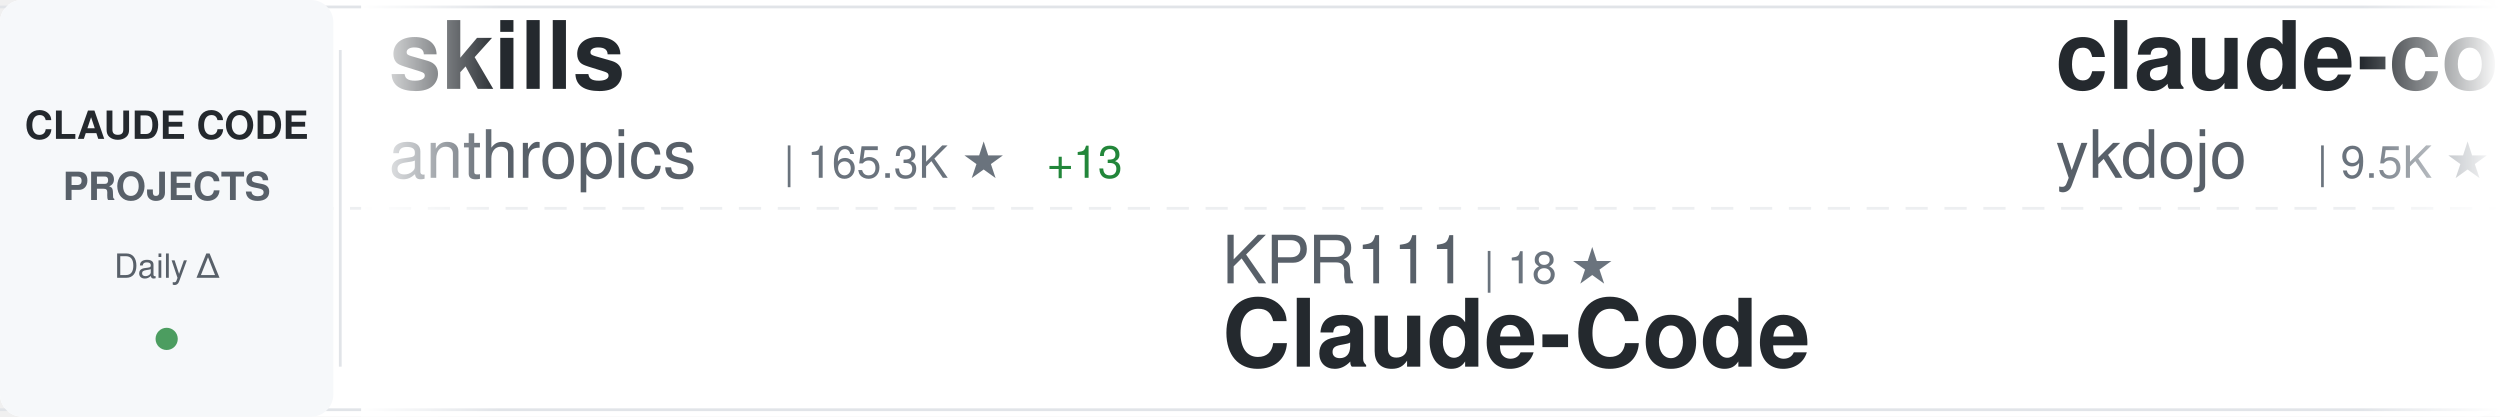
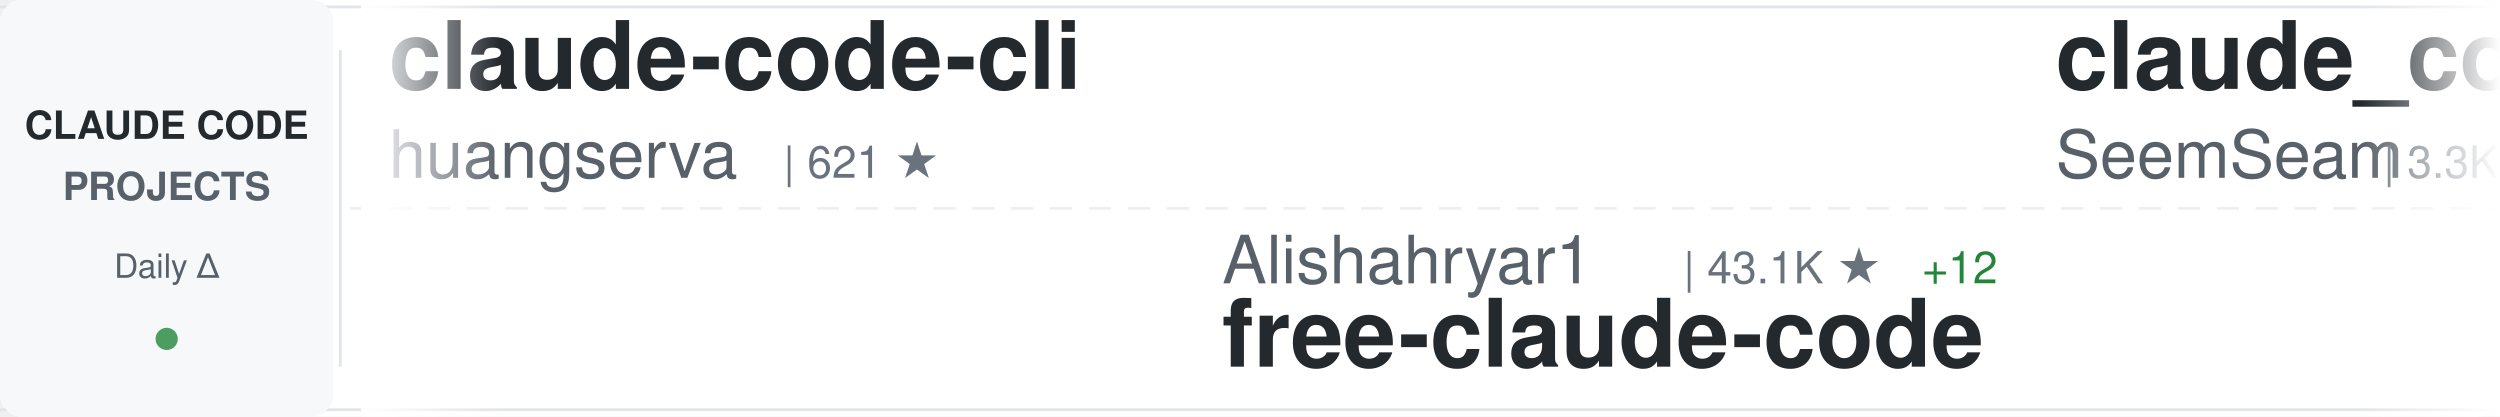
<svg xmlns="http://www.w3.org/2000/svg" width="900" height="150">
  <defs>
    <linearGradient id="awesomeLeftFade" x1="0%" y1="0%" x2="100%" y2="0%">
      <stop offset="0%" style="stop-color:#ffffff;stop-opacity:1" />
      <stop offset="100%" style="stop-color:#ffffff;stop-opacity:0" />
    </linearGradient>
    <linearGradient id="awesomeRightFade" x1="0%" y1="0%" x2="100%" y2="0%">
      <stop offset="0%" style="stop-color:#ffffff;stop-opacity:0" />
      <stop offset="100%" style="stop-color:#ffffff;stop-opacity:1" />
    </linearGradient>
  </defs>
  <rect width="900" height="150" fill="#ffffff" rx="8" />
  <rect x="0" y="2" width="900" height="1" fill="#e1e4e8" />
  <rect x="0" y="147" width="900" height="1" fill="#e1e4e8" />
  <line x1="0" y1="75" x2="900" y2="75" stroke="#e1e4e8" stroke-width="1" stroke-dasharray="8 6" opacity="0.6" />
  <rect x="0" y="0" width="120" height="150" fill="#f6f8fa" rx="8" />
  <text x="60" y="50" font-family="-apple-system, BlinkMacSystemFont, 'Segoe UI', Helvetica, Arial, sans-serif" font-size="14" font-weight="600" fill="#24292e" text-anchor="middle">CLAUDE CODE</text>
  <text x="60" y="72" font-family="-apple-system, BlinkMacSystemFont, 'Segoe UI', Helvetica, Arial, sans-serif" font-size="14" font-weight="600" fill="#586069" text-anchor="middle">PROJECTS</text>
  <text x="60" y="100" font-family="-apple-system, BlinkMacSystemFont, 'Segoe UI', Helvetica, Arial, sans-serif" font-size="12" font-weight="500" fill="#586069" text-anchor="middle">Daily Δ</text>
  <circle cx="60" cy="122" r="4" fill="#22863a" opacity="0.8" />
  <rect x="122" y="18" width="1" height="114" fill="#e1e4e8" />
  <clipPath id="awesomeTickerClip">
    <rect x="130" y="0" width="770" height="150" />
  </clipPath>
  <g clip-path="url(#awesomeTickerClip)">
    <g id="awesomeTickerItems">
      <animateTransform attributeName="transform" attributeType="XML" type="translate" from="0 0" to="-3000 0" dur="54s" repeatCount="indefinite" />
      <g transform="translate(0, 0)">
-         <text x="140" y="32" font-family="-apple-system, BlinkMacSystemFont, 'Segoe UI', Helvetica, Arial, sans-serif" font-size="34" font-weight="600" fill="#24292e">skills</text>
-         <text x="140" y="64" font-family="-apple-system, BlinkMacSystemFont, 'Segoe UI', Helvetica, Arial, sans-serif" font-size="24" font-weight="400" fill="#586069">anthropics</text>
-         <text x="282" y="64" font-family="-apple-system, BlinkMacSystemFont, 'Segoe UI', Helvetica, Arial, sans-serif" font-size="16" font-weight="500" fill="#6a737d">| 165.3K ★</text>
-         <text x="377" y="64" font-family="-apple-system, BlinkMacSystemFont, 'Segoe UI', Helvetica, Arial, sans-serif" font-size="16" font-weight="500" fill="#22863a"> +13</text>
+         <text x="140" y="32" font-family="-apple-system, BlinkMacSystemFont, 'Segoe UI', Helvetica, Arial, sans-serif" font-size="34" font-weight="600" fill="#24292e">claude-code-cli</text>
+         <text x="140" y="64" font-family="-apple-system, BlinkMacSystemFont, 'Segoe UI', Helvetica, Arial, sans-serif" font-size="24" font-weight="400" fill="#586069">huangserva</text>
+         <text x="282" y="64" font-family="-apple-system, BlinkMacSystemFont, 'Segoe UI', Helvetica, Arial, sans-serif" font-size="16" font-weight="500" fill="#6a737d">| 621 ★</text>
      </g>
      <g transform="translate(300, 0)">
-         <text x="140" y="102" font-family="-apple-system, BlinkMacSystemFont, 'Segoe UI', Helvetica, Arial, sans-serif" font-size="24" font-weight="400" fill="#586069">KPR111</text>
-         <text x="234" y="102" font-family="-apple-system, BlinkMacSystemFont, 'Segoe UI', Helvetica, Arial, sans-serif" font-size="16" font-weight="500" fill="#6a737d">| 18 ★</text>
-         <text x="140" y="132" font-family="-apple-system, BlinkMacSystemFont, 'Segoe UI', Helvetica, Arial, sans-serif" font-size="34" font-weight="600" fill="#24292e">Claude-Code</text>
+         <text x="140" y="102" font-family="-apple-system, BlinkMacSystemFont, 'Segoe UI', Helvetica, Arial, sans-serif" font-size="24" font-weight="400" fill="#586069">Alishahryar1</text>
+         <text x="306" y="102" font-family="-apple-system, BlinkMacSystemFont, 'Segoe UI', Helvetica, Arial, sans-serif" font-size="16" font-weight="500" fill="#6a737d">| 43.1K ★</text>
+         <text x="392" y="102" font-family="-apple-system, BlinkMacSystemFont, 'Segoe UI', Helvetica, Arial, sans-serif" font-size="16" font-weight="500" fill="#22863a"> +12</text>
+         <text x="140" y="132" font-family="-apple-system, BlinkMacSystemFont, 'Segoe UI', Helvetica, Arial, sans-serif" font-size="34" font-weight="600" fill="#24292e">free-claude-code</text>
      </g>
      <g transform="translate(600, 0)">
-         <text x="140" y="32" font-family="-apple-system, BlinkMacSystemFont, 'Segoe UI', Helvetica, Arial, sans-serif" font-size="34" font-weight="600" fill="#24292e">claude-code-tips</text>
-         <text x="140" y="64" font-family="-apple-system, BlinkMacSystemFont, 'Segoe UI', Helvetica, Arial, sans-serif" font-size="24" font-weight="400" fill="#586069">ykdojo</text>
-         <text x="234" y="64" font-family="-apple-system, BlinkMacSystemFont, 'Segoe UI', Helvetica, Arial, sans-serif" font-size="16" font-weight="500" fill="#6a737d">| 9.5K ★</text>
-         <text x="311" y="64" font-family="-apple-system, BlinkMacSystemFont, 'Segoe UI', Helvetica, Arial, sans-serif" font-size="16" font-weight="500" fill="#22863a"> +1</text>
+         <text x="140" y="32" font-family="-apple-system, BlinkMacSystemFont, 'Segoe UI', Helvetica, Arial, sans-serif" font-size="34" font-weight="600" fill="#24292e">claude_codex_bridge</text>
+         <text x="140" y="64" font-family="-apple-system, BlinkMacSystemFont, 'Segoe UI', Helvetica, Arial, sans-serif" font-size="24" font-weight="400" fill="#586069">SeemSeam</text>
+         <text x="258" y="64" font-family="-apple-system, BlinkMacSystemFont, 'Segoe UI', Helvetica, Arial, sans-serif" font-size="16" font-weight="500" fill="#6a737d">| 3.3K ★</text>
      </g>
      <g transform="translate(900, 0)">
-         <text x="140" y="102" font-family="-apple-system, BlinkMacSystemFont, 'Segoe UI', Helvetica, Arial, sans-serif" font-size="24" font-weight="400" fill="#586069">hangsman</text>
-         <text x="258" y="102" font-family="-apple-system, BlinkMacSystemFont, 'Segoe UI', Helvetica, Arial, sans-serif" font-size="16" font-weight="500" fill="#6a737d">| 790 ★</text>
-         <text x="140" y="132" font-family="-apple-system, BlinkMacSystemFont, 'Segoe UI', Helvetica, Arial, sans-serif" font-size="34" font-weight="600" fill="#24292e">claude-code-source</text>
+         <text x="140" y="102" font-family="-apple-system, BlinkMacSystemFont, 'Segoe UI', Helvetica, Arial, sans-serif" font-size="24" font-weight="400" fill="#586069">anthropics</text>
+         <text x="282" y="102" font-family="-apple-system, BlinkMacSystemFont, 'Segoe UI', Helvetica, Arial, sans-serif" font-size="16" font-weight="500" fill="#6a737d">| 932 ★</text>
+         <text x="140" y="132" font-family="-apple-system, BlinkMacSystemFont, 'Segoe UI', Helvetica, Arial, sans-serif" font-size="34" font-weight="600" fill="#24292e">claude-code-base-action</text>
      </g>
      <g transform="translate(1200, 0)">
-         <text x="140" y="32" font-family="-apple-system, BlinkMacSystemFont, 'Segoe UI', Helvetica, Arial, sans-serif" font-size="34" font-weight="600" fill="#24292e">claude-code-proxy</text>
-         <text x="140" y="64" font-family="-apple-system, BlinkMacSystemFont, 'Segoe UI', Helvetica, Arial, sans-serif" font-size="24" font-weight="400" fill="#586069">fuergaosi233</text>
-         <text x="306" y="64" font-family="-apple-system, BlinkMacSystemFont, 'Segoe UI', Helvetica, Arial, sans-serif" font-size="16" font-weight="500" fill="#6a737d">| 2.8K ★</text>
+         <text x="140" y="32" font-family="-apple-system, BlinkMacSystemFont, 'Segoe UI', Helvetica, Arial, sans-serif" font-size="34" font-weight="600" fill="#24292e">claude-code-book</text>
+         <text x="140" y="64" font-family="-apple-system, BlinkMacSystemFont, 'Segoe UI', Helvetica, Arial, sans-serif" font-size="24" font-weight="400" fill="#586069">lintsinghua</text>
+         <text x="294" y="64" font-family="-apple-system, BlinkMacSystemFont, 'Segoe UI', Helvetica, Arial, sans-serif" font-size="16" font-weight="500" fill="#6a737d">| 4.0K ★</text>
+         <text x="371" y="64" font-family="-apple-system, BlinkMacSystemFont, 'Segoe UI', Helvetica, Arial, sans-serif" font-size="16" font-weight="500" fill="#22863a"> +2</text>
      </g>
      <g transform="translate(1500, 0)">
-         <text x="140" y="102" font-family="-apple-system, BlinkMacSystemFont, 'Segoe UI', Helvetica, Arial, sans-serif" font-size="24" font-weight="400" fill="#586069">liuup</text>
-         <text x="222" y="102" font-family="-apple-system, BlinkMacSystemFont, 'Segoe UI', Helvetica, Arial, sans-serif" font-size="16" font-weight="500" fill="#6a737d">| 3.7K ★</text>
-         <text x="140" y="132" font-family="-apple-system, BlinkMacSystemFont, 'Segoe UI', Helvetica, Arial, sans-serif" font-size="34" font-weight="600" fill="#24292e">claude-code-analysis</text>
+         <text x="140" y="102" font-family="-apple-system, BlinkMacSystemFont, 'Segoe UI', Helvetica, Arial, sans-serif" font-size="24" font-weight="400" fill="#586069">krusemediallc</text>
+         <text x="318" y="102" font-family="-apple-system, BlinkMacSystemFont, 'Segoe UI', Helvetica, Arial, sans-serif" font-size="16" font-weight="500" fill="#6a737d">| 1.1K ★</text>
+         <text x="140" y="132" font-family="-apple-system, BlinkMacSystemFont, 'Segoe UI', Helvetica, Arial, sans-serif" font-size="34" font-weight="600" fill="#24292e">arcads-claude-code</text>
      </g>
      <g transform="translate(1800, 0)">
-         <text x="140" y="32" font-family="-apple-system, BlinkMacSystemFont, 'Segoe UI', Helvetica, Arial, sans-serif" font-size="34" font-weight="600" fill="#24292e">collection-claude-code-s...</text>
-         <text x="140" y="64" font-family="-apple-system, BlinkMacSystemFont, 'Segoe UI', Helvetica, Arial, sans-serif" font-size="24" font-weight="400" fill="#586069">chauncygu</text>
-         <text x="270" y="64" font-family="-apple-system, BlinkMacSystemFont, 'Segoe UI', Helvetica, Arial, sans-serif" font-size="16" font-weight="500" fill="#6a737d">| 2.8K ★</text>
+         <text x="140" y="32" font-family="-apple-system, BlinkMacSystemFont, 'Segoe UI', Helvetica, Arial, sans-serif" font-size="34" font-weight="600" fill="#24292e">Claude-Code-Usage-Monito...</text>
+         <text x="140" y="64" font-family="-apple-system, BlinkMacSystemFont, 'Segoe UI', Helvetica, Arial, sans-serif" font-size="24" font-weight="400" fill="#586069">Maciek-roboblog</text>
+         <text x="342" y="64" font-family="-apple-system, BlinkMacSystemFont, 'Segoe UI', Helvetica, Arial, sans-serif" font-size="16" font-weight="500" fill="#6a737d">| 8.6K ★</text>
+         <text x="419" y="64" font-family="-apple-system, BlinkMacSystemFont, 'Segoe UI', Helvetica, Arial, sans-serif" font-size="16" font-weight="500" fill="#22863a"> +1</text>
      </g>
      <g transform="translate(2100, 0)">
-         <text x="140" y="102" font-family="-apple-system, BlinkMacSystemFont, 'Segoe UI', Helvetica, Arial, sans-serif" font-size="24" font-weight="400" fill="#586069">JrCx7scC</text>
-         <text x="258" y="102" font-family="-apple-system, BlinkMacSystemFont, 'Segoe UI', Helvetica, Arial, sans-serif" font-size="16" font-weight="500" fill="#6a737d">| 371 ★</text>
-         <text x="140" y="132" font-family="-apple-system, BlinkMacSystemFont, 'Segoe UI', Helvetica, Arial, sans-serif" font-size="34" font-weight="600" fill="#24292e">claude-code-source</text>
+         <text x="140" y="102" font-family="-apple-system, BlinkMacSystemFont, 'Segoe UI', Helvetica, Arial, sans-serif" font-size="24" font-weight="400" fill="#586069">ChrisWiles</text>
+         <text x="282" y="102" font-family="-apple-system, BlinkMacSystemFont, 'Segoe UI', Helvetica, Arial, sans-serif" font-size="16" font-weight="500" fill="#6a737d">| 6.0K ★</text>
+         <text x="359" y="102" font-family="-apple-system, BlinkMacSystemFont, 'Segoe UI', Helvetica, Arial, sans-serif" font-size="16" font-weight="500" fill="#22863a"> +1</text>
+         <text x="140" y="132" font-family="-apple-system, BlinkMacSystemFont, 'Segoe UI', Helvetica, Arial, sans-serif" font-size="34" font-weight="600" fill="#24292e">claude-code-showcase</text>
      </g>
      <g transform="translate(2400, 0)">
-         <text x="140" y="32" font-family="-apple-system, BlinkMacSystemFont, 'Segoe UI', Helvetica, Arial, sans-serif" font-size="34" font-weight="600" fill="#24292e">claude-code-router</text>
-         <text x="140" y="64" font-family="-apple-system, BlinkMacSystemFont, 'Segoe UI', Helvetica, Arial, sans-serif" font-size="24" font-weight="400" fill="#586069">musistudio</text>
-         <text x="282" y="64" font-family="-apple-system, BlinkMacSystemFont, 'Segoe UI', Helvetica, Arial, sans-serif" font-size="16" font-weight="500" fill="#6a737d">| 36.3K ★</text>
-         <text x="368" y="64" font-family="-apple-system, BlinkMacSystemFont, 'Segoe UI', Helvetica, Arial, sans-serif" font-size="16" font-weight="500" fill="#22863a"> +1</text>
+         <text x="140" y="32" font-family="-apple-system, BlinkMacSystemFont, 'Segoe UI', Helvetica, Arial, sans-serif" font-size="34" font-weight="600" fill="#24292e">claude-code-source-code</text>
+         <text x="140" y="64" font-family="-apple-system, BlinkMacSystemFont, 'Segoe UI', Helvetica, Arial, sans-serif" font-size="24" font-weight="400" fill="#586069">777genius</text>
+         <text x="270" y="64" font-family="-apple-system, BlinkMacSystemFont, 'Segoe UI', Helvetica, Arial, sans-serif" font-size="16" font-weight="500" fill="#6a737d">| 923 ★</text>
      </g>
      <g transform="translate(2700, 0)">
-         <text x="140" y="102" font-family="-apple-system, BlinkMacSystemFont, 'Segoe UI', Helvetica, Arial, sans-serif" font-size="24" font-weight="400" fill="#586069">edmund-io</text>
-         <text x="270" y="102" font-family="-apple-system, BlinkMacSystemFont, 'Segoe UI', Helvetica, Arial, sans-serif" font-size="16" font-weight="500" fill="#6a737d">| 1.5K ★</text>
-         <text x="347" y="102" font-family="-apple-system, BlinkMacSystemFont, 'Segoe UI', Helvetica, Arial, sans-serif" font-size="16" font-weight="500" fill="#cb2431"> -1</text>
-         <text x="140" y="132" font-family="-apple-system, BlinkMacSystemFont, 'Segoe UI', Helvetica, Arial, sans-serif" font-size="34" font-weight="600" fill="#24292e">edmunds-claude-code</text>
+         <text x="140" y="102" font-family="-apple-system, BlinkMacSystemFont, 'Segoe UI', Helvetica, Arial, sans-serif" font-size="24" font-weight="400" fill="#586069">wanshuiyin</text>
+         <text x="282" y="102" font-family="-apple-system, BlinkMacSystemFont, 'Segoe UI', Helvetica, Arial, sans-serif" font-size="16" font-weight="500" fill="#6a737d">| 14.1K ★</text>
+         <text x="368" y="102" font-family="-apple-system, BlinkMacSystemFont, 'Segoe UI', Helvetica, Arial, sans-serif" font-size="16" font-weight="500" fill="#22863a"> +6</text>
+         <text x="140" y="132" font-family="-apple-system, BlinkMacSystemFont, 'Segoe UI', Helvetica, Arial, sans-serif" font-size="34" font-weight="600" fill="#24292e">Auto-claude-code-researc...</text>
      </g>
      <g transform="translate(3000, 0)">
-         <text x="140" y="32" font-family="-apple-system, BlinkMacSystemFont, 'Segoe UI', Helvetica, Arial, sans-serif" font-size="34" font-weight="600" fill="#24292e">skills</text>
-         <text x="140" y="64" font-family="-apple-system, BlinkMacSystemFont, 'Segoe UI', Helvetica, Arial, sans-serif" font-size="24" font-weight="400" fill="#586069">anthropics</text>
-         <text x="282" y="64" font-family="-apple-system, BlinkMacSystemFont, 'Segoe UI', Helvetica, Arial, sans-serif" font-size="16" font-weight="500" fill="#6a737d">| 165.3K ★</text>
-         <text x="377" y="64" font-family="-apple-system, BlinkMacSystemFont, 'Segoe UI', Helvetica, Arial, sans-serif" font-size="16" font-weight="500" fill="#22863a"> +13</text>
+         <text x="140" y="32" font-family="-apple-system, BlinkMacSystemFont, 'Segoe UI', Helvetica, Arial, sans-serif" font-size="34" font-weight="600" fill="#24292e">claude-code-cli</text>
+         <text x="140" y="64" font-family="-apple-system, BlinkMacSystemFont, 'Segoe UI', Helvetica, Arial, sans-serif" font-size="24" font-weight="400" fill="#586069">huangserva</text>
+         <text x="282" y="64" font-family="-apple-system, BlinkMacSystemFont, 'Segoe UI', Helvetica, Arial, sans-serif" font-size="16" font-weight="500" fill="#6a737d">| 621 ★</text>
      </g>
      <g transform="translate(3300, 0)">
-         <text x="140" y="102" font-family="-apple-system, BlinkMacSystemFont, 'Segoe UI', Helvetica, Arial, sans-serif" font-size="24" font-weight="400" fill="#586069">KPR111</text>
-         <text x="234" y="102" font-family="-apple-system, BlinkMacSystemFont, 'Segoe UI', Helvetica, Arial, sans-serif" font-size="16" font-weight="500" fill="#6a737d">| 18 ★</text>
-         <text x="140" y="132" font-family="-apple-system, BlinkMacSystemFont, 'Segoe UI', Helvetica, Arial, sans-serif" font-size="34" font-weight="600" fill="#24292e">Claude-Code</text>
+         <text x="140" y="102" font-family="-apple-system, BlinkMacSystemFont, 'Segoe UI', Helvetica, Arial, sans-serif" font-size="24" font-weight="400" fill="#586069">Alishahryar1</text>
+         <text x="306" y="102" font-family="-apple-system, BlinkMacSystemFont, 'Segoe UI', Helvetica, Arial, sans-serif" font-size="16" font-weight="500" fill="#6a737d">| 43.1K ★</text>
+         <text x="392" y="102" font-family="-apple-system, BlinkMacSystemFont, 'Segoe UI', Helvetica, Arial, sans-serif" font-size="16" font-weight="500" fill="#22863a"> +12</text>
+         <text x="140" y="132" font-family="-apple-system, BlinkMacSystemFont, 'Segoe UI', Helvetica, Arial, sans-serif" font-size="34" font-weight="600" fill="#24292e">free-claude-code</text>
      </g>
      <g transform="translate(3600, 0)">
-         <text x="140" y="32" font-family="-apple-system, BlinkMacSystemFont, 'Segoe UI', Helvetica, Arial, sans-serif" font-size="34" font-weight="600" fill="#24292e">claude-code-tips</text>
-         <text x="140" y="64" font-family="-apple-system, BlinkMacSystemFont, 'Segoe UI', Helvetica, Arial, sans-serif" font-size="24" font-weight="400" fill="#586069">ykdojo</text>
-         <text x="234" y="64" font-family="-apple-system, BlinkMacSystemFont, 'Segoe UI', Helvetica, Arial, sans-serif" font-size="16" font-weight="500" fill="#6a737d">| 9.5K ★</text>
-         <text x="311" y="64" font-family="-apple-system, BlinkMacSystemFont, 'Segoe UI', Helvetica, Arial, sans-serif" font-size="16" font-weight="500" fill="#22863a"> +1</text>
+         <text x="140" y="32" font-family="-apple-system, BlinkMacSystemFont, 'Segoe UI', Helvetica, Arial, sans-serif" font-size="34" font-weight="600" fill="#24292e">claude_codex_bridge</text>
+         <text x="140" y="64" font-family="-apple-system, BlinkMacSystemFont, 'Segoe UI', Helvetica, Arial, sans-serif" font-size="24" font-weight="400" fill="#586069">SeemSeam</text>
+         <text x="258" y="64" font-family="-apple-system, BlinkMacSystemFont, 'Segoe UI', Helvetica, Arial, sans-serif" font-size="16" font-weight="500" fill="#6a737d">| 3.3K ★</text>
      </g>
      <g transform="translate(3900, 0)">
-         <text x="140" y="102" font-family="-apple-system, BlinkMacSystemFont, 'Segoe UI', Helvetica, Arial, sans-serif" font-size="24" font-weight="400" fill="#586069">hangsman</text>
-         <text x="258" y="102" font-family="-apple-system, BlinkMacSystemFont, 'Segoe UI', Helvetica, Arial, sans-serif" font-size="16" font-weight="500" fill="#6a737d">| 790 ★</text>
-         <text x="140" y="132" font-family="-apple-system, BlinkMacSystemFont, 'Segoe UI', Helvetica, Arial, sans-serif" font-size="34" font-weight="600" fill="#24292e">claude-code-source</text>
+         <text x="140" y="102" font-family="-apple-system, BlinkMacSystemFont, 'Segoe UI', Helvetica, Arial, sans-serif" font-size="24" font-weight="400" fill="#586069">anthropics</text>
+         <text x="282" y="102" font-family="-apple-system, BlinkMacSystemFont, 'Segoe UI', Helvetica, Arial, sans-serif" font-size="16" font-weight="500" fill="#6a737d">| 932 ★</text>
+         <text x="140" y="132" font-family="-apple-system, BlinkMacSystemFont, 'Segoe UI', Helvetica, Arial, sans-serif" font-size="34" font-weight="600" fill="#24292e">claude-code-base-action</text>
      </g>
    </g>
  </g>
  <rect x="130" y="0" width="50" height="150" fill="url(#awesomeLeftFade)" />
  <rect x="850" y="0" width="50" height="150" fill="url(#awesomeRightFade)" />
</svg>
